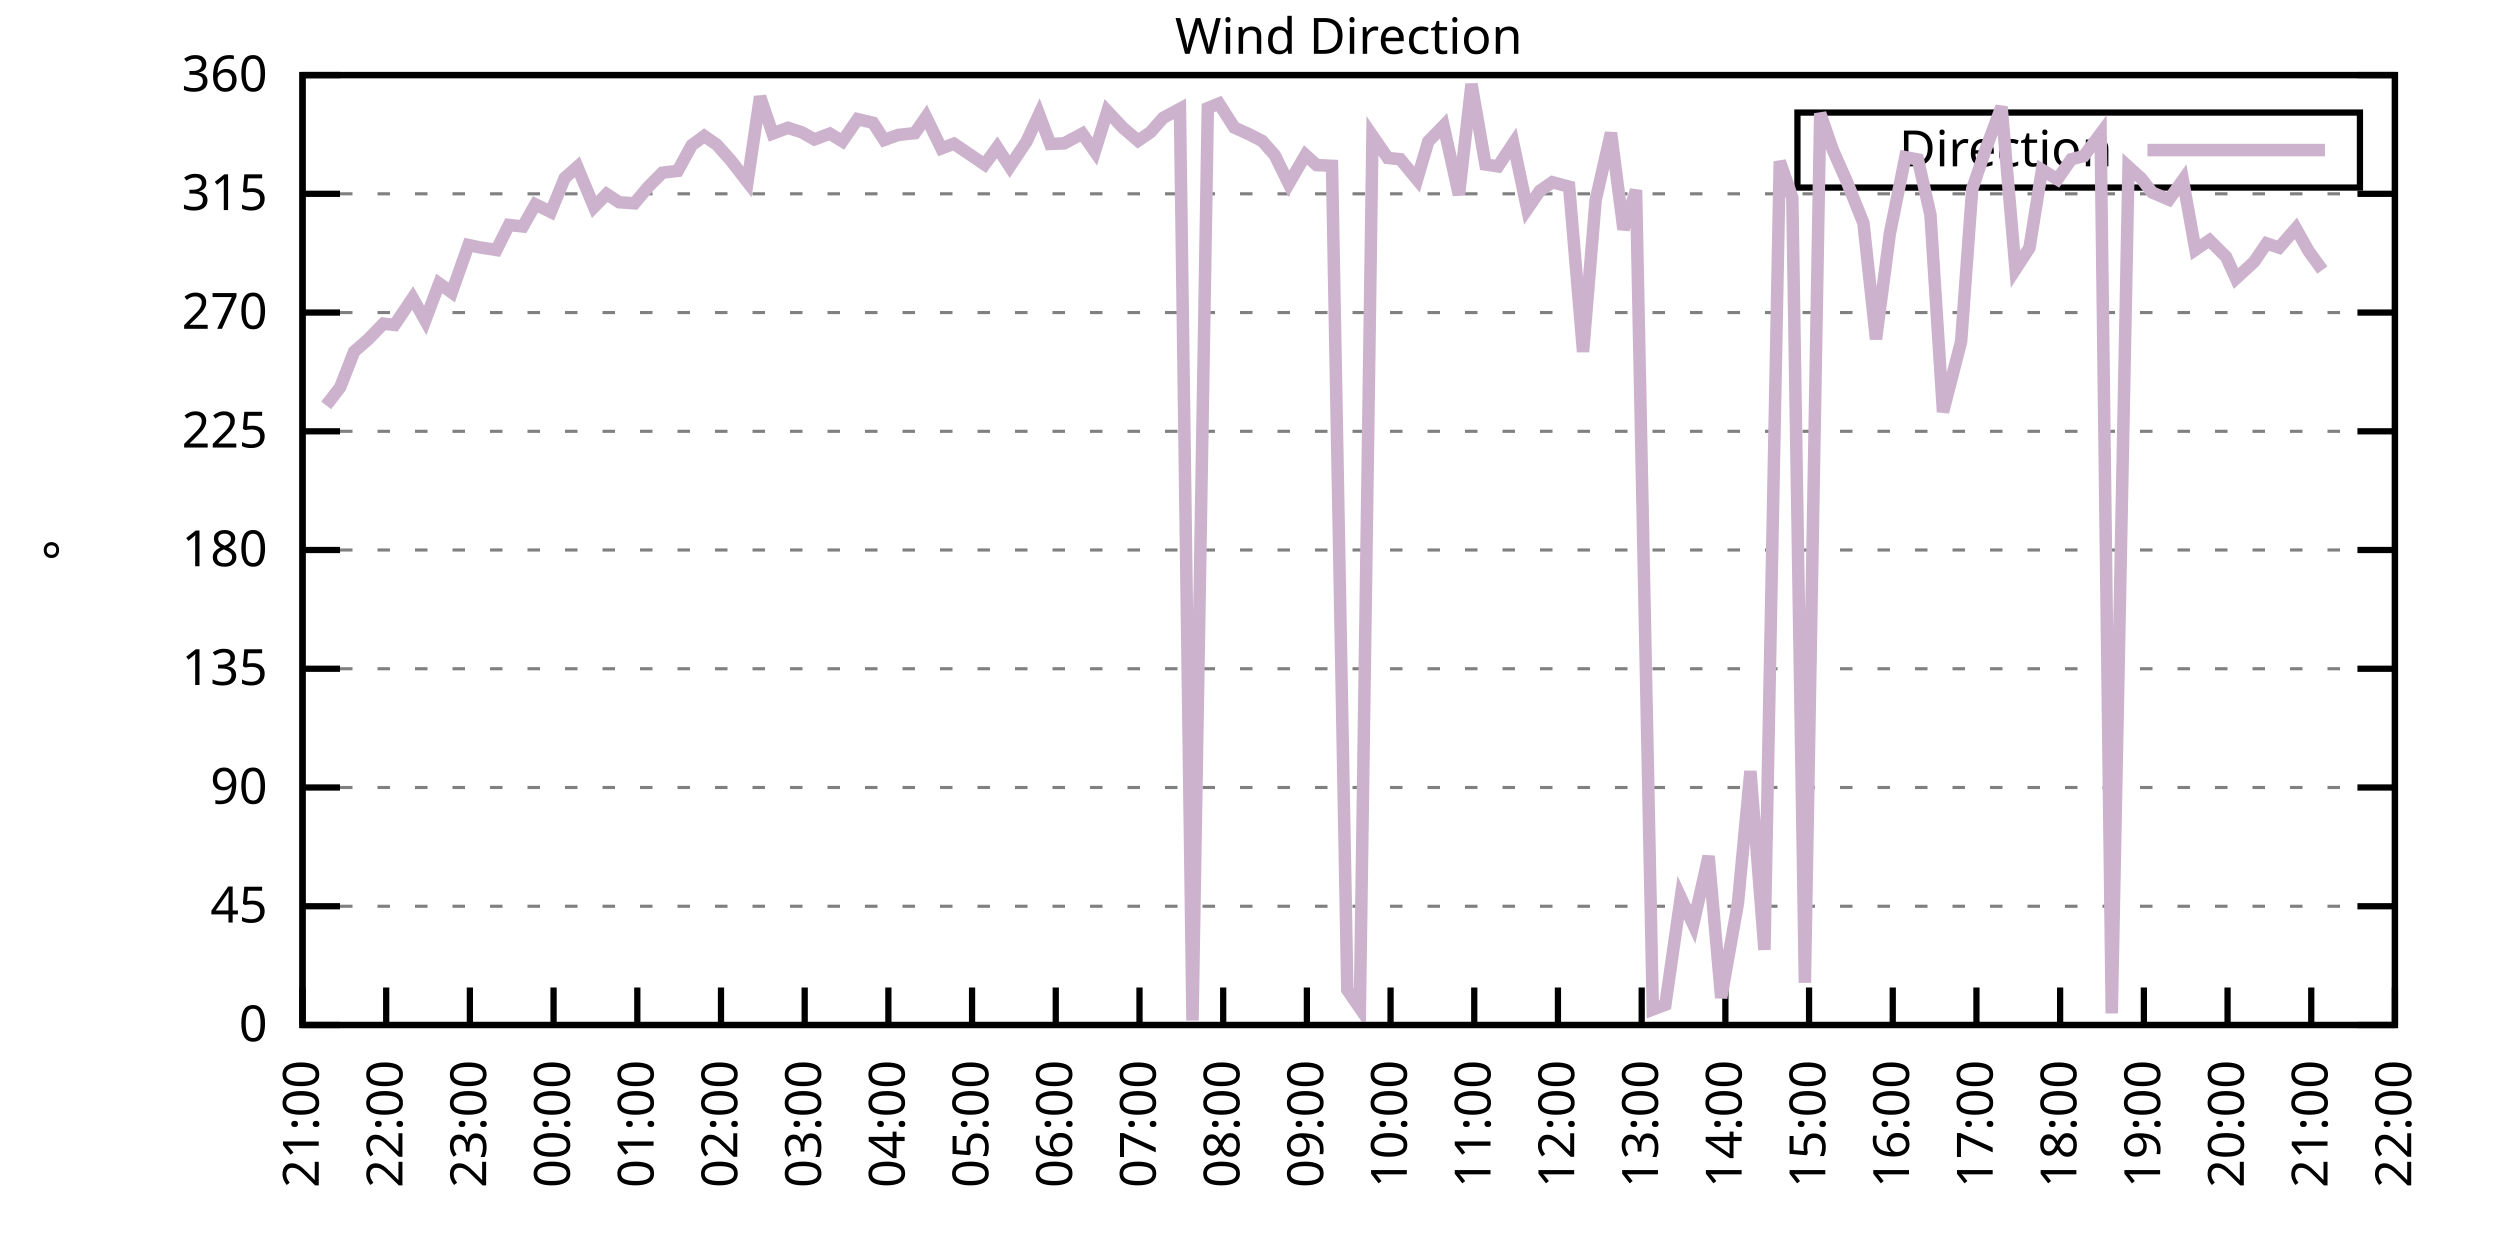
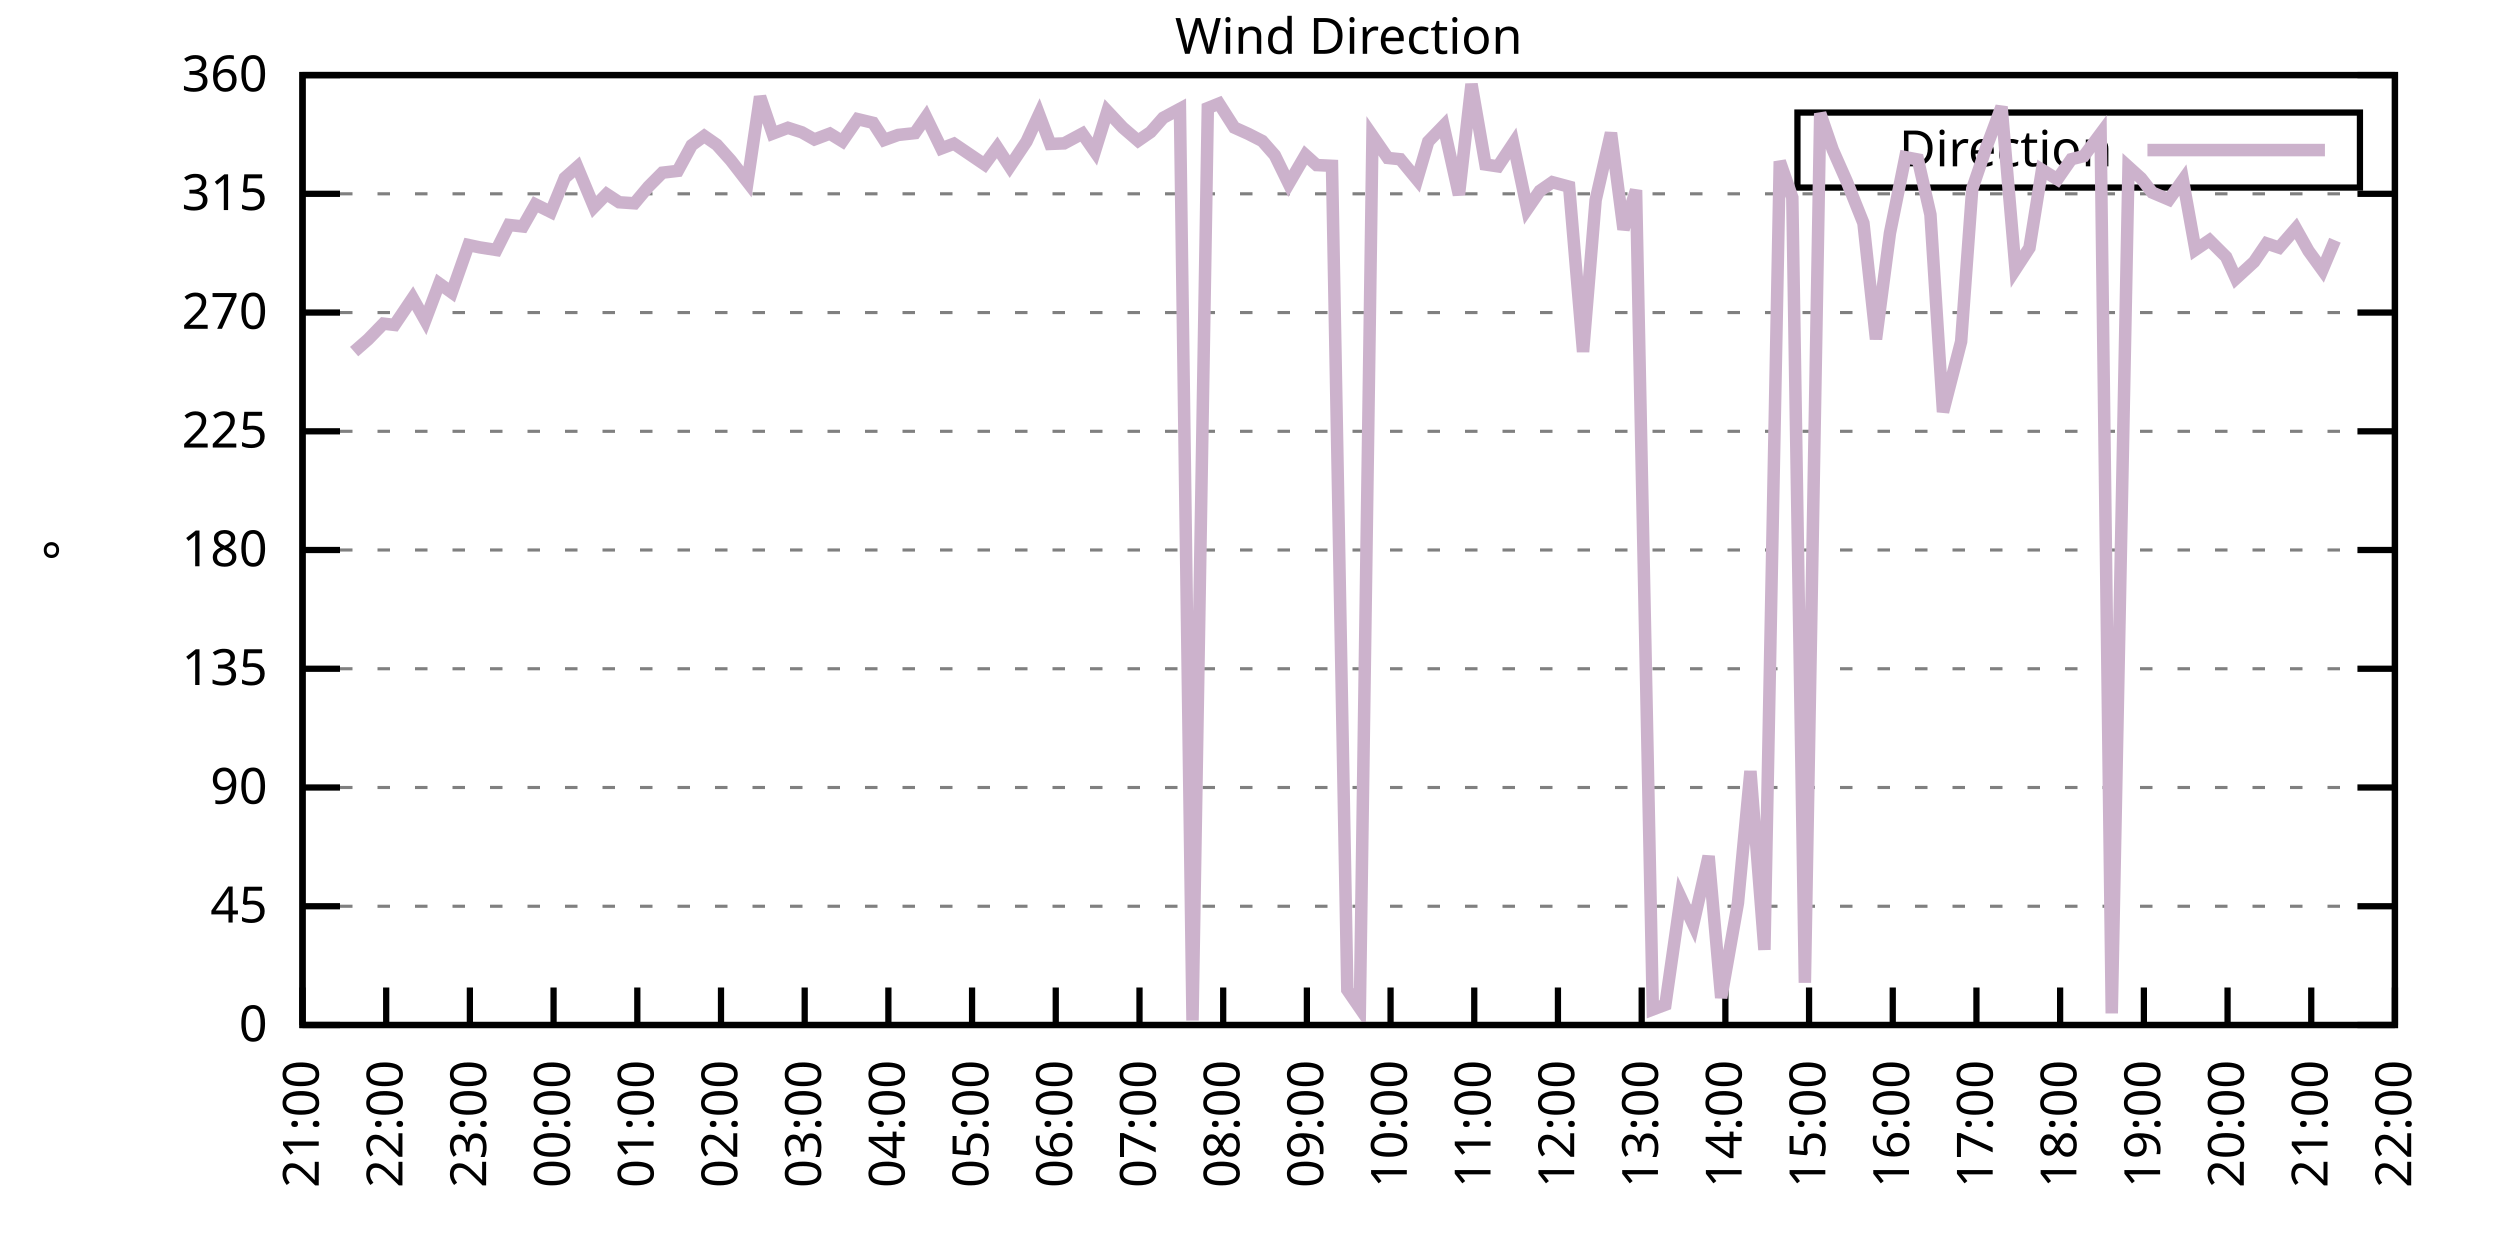
<svg xmlns="http://www.w3.org/2000/svg" xmlns:xlink="http://www.w3.org/1999/xlink" width="400" height="200" viewBox="0 0 400 200">
  <g id="gnuplot_canvas">
    <rect x="0" y="0" width="400" height="200" fill="none" />
    <defs>
      <circle id="gpDot" r="0.5" stroke-width="0.5" stroke="currentColor" />
      <path id="gpPt0" stroke-width="0.333" stroke="currentColor" d="M-1,0 h2 M0,-1 v2" />
      <path id="gpPt1" stroke-width="0.333" stroke="currentColor" d="M-1,-1 L1,1 M1,-1 L-1,1" />
      <path id="gpPt2" stroke-width="0.333" stroke="currentColor" d="M-1,0 L1,0 M0,-1 L0,1 M-1,-1 L1,1 M-1,1 L1,-1" />
      <rect id="gpPt3" stroke-width="0.333" stroke="currentColor" x="-1" y="-1" width="2" height="2" />
      <rect id="gpPt4" stroke-width="0.333" stroke="currentColor" fill="currentColor" x="-1" y="-1" width="2" height="2" />
      <circle id="gpPt5" stroke-width="0.333" stroke="currentColor" cx="0" cy="0" r="1" />
      <use xlink:href="#gpPt5" id="gpPt6" fill="currentColor" stroke="none" />
      <path id="gpPt7" stroke-width="0.333" stroke="currentColor" d="M0,-1.33 L-1.33,0.67 L1.33,0.67 z" />
      <use xlink:href="#gpPt7" id="gpPt8" fill="currentColor" stroke="none" />
      <use xlink:href="#gpPt7" id="gpPt9" stroke="currentColor" transform="rotate(180)" />
      <use xlink:href="#gpPt9" id="gpPt10" fill="currentColor" stroke="none" />
      <use xlink:href="#gpPt3" id="gpPt11" stroke="currentColor" transform="rotate(45)" />
      <use xlink:href="#gpPt11" id="gpPt12" fill="currentColor" stroke="none" />
      <path id="gpPt13" stroke-width="0.333" stroke="currentColor" d="M0,1.330 L1.265,0.411 L0.782,-1.067 L-0.782,-1.076 L-1.265,0.411 z" />
      <use xlink:href="#gpPt13" id="gpPt14" fill="currentColor" stroke="none" />
      <filter id="textbox" filterUnits="objectBoundingBox" x="0" y="0" height="1" width="1">
        <feFlood flood-color="white" flood-opacity="1" result="bgnd" />
        <feComposite in="SourceGraphic" in2="bgnd" operator="atop" />
      </filter>
      <filter id="greybox" filterUnits="objectBoundingBox" x="0" y="0" height="1" width="1">
        <feFlood flood-color="lightgrey" flood-opacity="1" result="grey" />
        <feComposite in="SourceGraphic" in2="grey" operator="atop" />
      </filter>
    </defs>
    <g fill="none" color="white" stroke="currentColor" stroke-width="1.00" stroke-linecap="butt" stroke-linejoin="miter">
</g>
    <g fill="none" color="black" stroke="currentColor" stroke-width="1.00" stroke-linecap="butt" stroke-linejoin="miter">
      <g stroke="none" shape-rendering="crispEdges">
        <polygon fill="rgb(255, 255, 255)" points="48.40,164.00 383.18,164.00 383.18,12.02 48.40,12.02 " />
      </g>
    </g>
    <g fill="none" color="black" stroke="currentColor" stroke-width="1.00" stroke-linecap="butt" stroke-linejoin="miter">
</g>
    <g fill="none" color="black" stroke="black" stroke-width="0.50" stroke-linecap="butt" stroke-linejoin="miter">
</g>
    <g fill="none" color="gray" stroke="currentColor" stroke-width="0.50" stroke-linecap="butt" stroke-linejoin="miter">
      <path stroke="gray" stroke-dasharray="2,4" class="gridline" d="M48.40,164.00 L383.19,164.00  " />
    </g>
    <g fill="none" color="gray" stroke="gray" stroke-width="1.00" stroke-linecap="butt" stroke-linejoin="miter">
</g>
    <g fill="none" color="black" stroke="currentColor" stroke-width="1.00" stroke-linecap="butt" stroke-linejoin="miter">
      <path stroke="black" d="M48.40,164.00 L54.40,164.00 M383.19,164.00 L377.19,164.00  " />
      <g transform="translate(42.80,166.60)" stroke="none" fill="black" font-family="Sans" font-size="8.00" text-anchor="end">
        <text>
          <tspan font-family="Sans"> 0</tspan>
        </text>
      </g>
    </g>
    <g fill="none" color="black" stroke="currentColor" stroke-width="1.00" stroke-linecap="butt" stroke-linejoin="miter">
</g>
    <g fill="none" color="black" stroke="black" stroke-width="0.50" stroke-linecap="butt" stroke-linejoin="miter">
</g>
    <g fill="none" color="gray" stroke="currentColor" stroke-width="0.50" stroke-linecap="butt" stroke-linejoin="miter">
      <path stroke="gray" stroke-dasharray="2,4" class="gridline" d="M48.40,145.00 L383.19,145.00  " />
    </g>
    <g fill="none" color="gray" stroke="gray" stroke-width="1.00" stroke-linecap="butt" stroke-linejoin="miter">
</g>
    <g fill="none" color="black" stroke="currentColor" stroke-width="1.00" stroke-linecap="butt" stroke-linejoin="miter">
      <path stroke="black" d="M48.40,145.00 L54.40,145.00 M383.19,145.00 L377.19,145.00  " />
      <g transform="translate(42.80,147.60)" stroke="none" fill="black" font-family="Sans" font-size="8.00" text-anchor="end">
        <text>
          <tspan font-family="Sans"> 45</tspan>
        </text>
      </g>
    </g>
    <g fill="none" color="black" stroke="currentColor" stroke-width="1.00" stroke-linecap="butt" stroke-linejoin="miter">
</g>
    <g fill="none" color="black" stroke="black" stroke-width="0.50" stroke-linecap="butt" stroke-linejoin="miter">
</g>
    <g fill="none" color="gray" stroke="currentColor" stroke-width="0.50" stroke-linecap="butt" stroke-linejoin="miter">
      <path stroke="gray" stroke-dasharray="2,4" class="gridline" d="M48.40,126.00 L383.19,126.00  " />
    </g>
    <g fill="none" color="gray" stroke="gray" stroke-width="1.00" stroke-linecap="butt" stroke-linejoin="miter">
</g>
    <g fill="none" color="black" stroke="currentColor" stroke-width="1.00" stroke-linecap="butt" stroke-linejoin="miter">
      <path stroke="black" d="M48.40,126.00 L54.40,126.00 M383.19,126.00 L377.19,126.00  " />
      <g transform="translate(42.80,128.60)" stroke="none" fill="black" font-family="Sans" font-size="8.00" text-anchor="end">
        <text>
          <tspan font-family="Sans"> 90</tspan>
        </text>
      </g>
    </g>
    <g fill="none" color="black" stroke="currentColor" stroke-width="1.00" stroke-linecap="butt" stroke-linejoin="miter">
</g>
    <g fill="none" color="black" stroke="black" stroke-width="0.50" stroke-linecap="butt" stroke-linejoin="miter">
</g>
    <g fill="none" color="gray" stroke="currentColor" stroke-width="0.50" stroke-linecap="butt" stroke-linejoin="miter">
      <path stroke="gray" stroke-dasharray="2,4" class="gridline" d="M48.40,107.00 L383.19,107.00  " />
    </g>
    <g fill="none" color="gray" stroke="gray" stroke-width="1.00" stroke-linecap="butt" stroke-linejoin="miter">
</g>
    <g fill="none" color="black" stroke="currentColor" stroke-width="1.00" stroke-linecap="butt" stroke-linejoin="miter">
      <path stroke="black" d="M48.40,107.00 L54.40,107.00 M383.19,107.00 L377.19,107.00  " />
      <g transform="translate(42.80,109.60)" stroke="none" fill="black" font-family="Sans" font-size="8.00" text-anchor="end">
        <text>
          <tspan font-family="Sans"> 135</tspan>
        </text>
      </g>
    </g>
    <g fill="none" color="black" stroke="currentColor" stroke-width="1.00" stroke-linecap="butt" stroke-linejoin="miter">
</g>
    <g fill="none" color="black" stroke="black" stroke-width="0.50" stroke-linecap="butt" stroke-linejoin="miter">
</g>
    <g fill="none" color="gray" stroke="currentColor" stroke-width="0.50" stroke-linecap="butt" stroke-linejoin="miter">
      <path stroke="gray" stroke-dasharray="2,4" class="gridline" d="M48.40,88.00 L383.19,88.00  " />
    </g>
    <g fill="none" color="gray" stroke="gray" stroke-width="1.00" stroke-linecap="butt" stroke-linejoin="miter">
</g>
    <g fill="none" color="black" stroke="currentColor" stroke-width="1.00" stroke-linecap="butt" stroke-linejoin="miter">
      <path stroke="black" d="M48.40,88.00 L54.40,88.00 M383.19,88.00 L377.19,88.00  " />
      <g transform="translate(42.80,90.60)" stroke="none" fill="black" font-family="Sans" font-size="8.00" text-anchor="end">
        <text>
          <tspan font-family="Sans"> 180</tspan>
        </text>
      </g>
    </g>
    <g fill="none" color="black" stroke="currentColor" stroke-width="1.00" stroke-linecap="butt" stroke-linejoin="miter">
</g>
    <g fill="none" color="black" stroke="black" stroke-width="0.50" stroke-linecap="butt" stroke-linejoin="miter">
</g>
    <g fill="none" color="gray" stroke="currentColor" stroke-width="0.50" stroke-linecap="butt" stroke-linejoin="miter">
      <path stroke="gray" stroke-dasharray="2,4" class="gridline" d="M48.40,69.01 L383.19,69.01  " />
    </g>
    <g fill="none" color="gray" stroke="gray" stroke-width="1.00" stroke-linecap="butt" stroke-linejoin="miter">
</g>
    <g fill="none" color="black" stroke="currentColor" stroke-width="1.00" stroke-linecap="butt" stroke-linejoin="miter">
      <path stroke="black" d="M48.40,69.01 L54.40,69.01 M383.19,69.01 L377.19,69.01  " />
      <g transform="translate(42.80,71.61)" stroke="none" fill="black" font-family="Sans" font-size="8.00" text-anchor="end">
        <text>
          <tspan font-family="Sans"> 225</tspan>
        </text>
      </g>
    </g>
    <g fill="none" color="black" stroke="currentColor" stroke-width="1.00" stroke-linecap="butt" stroke-linejoin="miter">
</g>
    <g fill="none" color="black" stroke="black" stroke-width="0.50" stroke-linecap="butt" stroke-linejoin="miter">
</g>
    <g fill="none" color="gray" stroke="currentColor" stroke-width="0.50" stroke-linecap="butt" stroke-linejoin="miter">
      <path stroke="gray" stroke-dasharray="2,4" class="gridline" d="M48.40,50.01 L383.19,50.01  " />
    </g>
    <g fill="none" color="gray" stroke="gray" stroke-width="1.00" stroke-linecap="butt" stroke-linejoin="miter">
</g>
    <g fill="none" color="black" stroke="currentColor" stroke-width="1.00" stroke-linecap="butt" stroke-linejoin="miter">
      <path stroke="black" d="M48.40,50.01 L54.40,50.01 M383.19,50.01 L377.19,50.01  " />
      <g transform="translate(42.80,52.61)" stroke="none" fill="black" font-family="Sans" font-size="8.00" text-anchor="end">
        <text>
          <tspan font-family="Sans"> 270</tspan>
        </text>
      </g>
    </g>
    <g fill="none" color="black" stroke="currentColor" stroke-width="1.00" stroke-linecap="butt" stroke-linejoin="miter">
</g>
    <g fill="none" color="black" stroke="black" stroke-width="0.50" stroke-linecap="butt" stroke-linejoin="miter">
</g>
    <g fill="none" color="gray" stroke="currentColor" stroke-width="0.50" stroke-linecap="butt" stroke-linejoin="miter">
      <path stroke="gray" stroke-dasharray="2,4" class="gridline" d="M48.40,31.01 L383.19,31.01  " />
    </g>
    <g fill="none" color="gray" stroke="gray" stroke-width="1.00" stroke-linecap="butt" stroke-linejoin="miter">
</g>
    <g fill="none" color="black" stroke="currentColor" stroke-width="1.00" stroke-linecap="butt" stroke-linejoin="miter">
      <path stroke="black" d="M48.40,31.01 L54.40,31.01 M383.19,31.01 L377.19,31.01  " />
      <g transform="translate(42.80,33.61)" stroke="none" fill="black" font-family="Sans" font-size="8.00" text-anchor="end">
        <text>
          <tspan font-family="Sans"> 315</tspan>
        </text>
      </g>
    </g>
    <g fill="none" color="black" stroke="currentColor" stroke-width="1.00" stroke-linecap="butt" stroke-linejoin="miter">
</g>
    <g fill="none" color="black" stroke="black" stroke-width="0.50" stroke-linecap="butt" stroke-linejoin="miter">
</g>
    <g fill="none" color="gray" stroke="currentColor" stroke-width="0.50" stroke-linecap="butt" stroke-linejoin="miter">
      <path stroke="gray" stroke-dasharray="2,4" class="gridline" d="M48.40,12.01 L383.19,12.01  " />
    </g>
    <g fill="none" color="gray" stroke="gray" stroke-width="1.00" stroke-linecap="butt" stroke-linejoin="miter">
</g>
    <g fill="none" color="black" stroke="currentColor" stroke-width="1.00" stroke-linecap="butt" stroke-linejoin="miter">
      <path stroke="black" d="M48.40,12.01 L54.40,12.01 M383.19,12.01 L377.19,12.01  " />
      <g transform="translate(42.80,14.61)" stroke="none" fill="black" font-family="Sans" font-size="8.00" text-anchor="end">
        <text>
          <tspan font-family="Sans"> 360</tspan>
        </text>
      </g>
    </g>
    <g fill="none" color="black" stroke="currentColor" stroke-width="1.00" stroke-linecap="butt" stroke-linejoin="miter">
      <path stroke="black" d="M48.40,164.00 L48.40,158.00  " />
      <g transform="translate(51.00,169.60) rotate(270.00)" stroke="none" fill="black" font-family="Sans" font-size="8.00" text-anchor="end">
        <text>
          <tspan font-family="Sans">21:00</tspan>
        </text>
      </g>
    </g>
    <g fill="none" color="black" stroke="currentColor" stroke-width="1.00" stroke-linecap="butt" stroke-linejoin="miter">
      <path stroke="black" d="M61.79,164.00 L61.79,158.00  " />
      <g transform="translate(64.39,169.60) rotate(270.00)" stroke="none" fill="black" font-family="Sans" font-size="8.00" text-anchor="end">
        <text>
          <tspan font-family="Sans">22:00</tspan>
        </text>
      </g>
    </g>
    <g fill="none" color="black" stroke="currentColor" stroke-width="1.00" stroke-linecap="butt" stroke-linejoin="miter">
      <path stroke="black" d="M75.18,164.00 L75.18,158.00  " />
      <g transform="translate(77.78,169.60) rotate(270.00)" stroke="none" fill="black" font-family="Sans" font-size="8.00" text-anchor="end">
        <text>
          <tspan font-family="Sans">23:00</tspan>
        </text>
      </g>
    </g>
    <g fill="none" color="black" stroke="currentColor" stroke-width="1.00" stroke-linecap="butt" stroke-linejoin="miter">
      <path stroke="black" d="M88.57,164.00 L88.57,158.00  " />
      <g transform="translate(91.17,169.60) rotate(270.00)" stroke="none" fill="black" font-family="Sans" font-size="8.00" text-anchor="end">
        <text>
          <tspan font-family="Sans">00:00</tspan>
        </text>
      </g>
    </g>
    <g fill="none" color="black" stroke="currentColor" stroke-width="1.00" stroke-linecap="butt" stroke-linejoin="miter">
      <path stroke="black" d="M101.97,164.00 L101.97,158.00  " />
      <g transform="translate(104.57,169.60) rotate(270.00)" stroke="none" fill="black" font-family="Sans" font-size="8.00" text-anchor="end">
        <text>
          <tspan font-family="Sans">01:00</tspan>
        </text>
      </g>
    </g>
    <g fill="none" color="black" stroke="currentColor" stroke-width="1.00" stroke-linecap="butt" stroke-linejoin="miter">
      <path stroke="black" d="M115.36,164.00 L115.36,158.00  " />
      <g transform="translate(117.96,169.60) rotate(270.00)" stroke="none" fill="black" font-family="Sans" font-size="8.00" text-anchor="end">
        <text>
          <tspan font-family="Sans">02:00</tspan>
        </text>
      </g>
    </g>
    <g fill="none" color="black" stroke="currentColor" stroke-width="1.00" stroke-linecap="butt" stroke-linejoin="miter">
      <path stroke="black" d="M128.75,164.00 L128.75,158.00  " />
      <g transform="translate(131.35,169.60) rotate(270.00)" stroke="none" fill="black" font-family="Sans" font-size="8.00" text-anchor="end">
        <text>
          <tspan font-family="Sans">03:00</tspan>
        </text>
      </g>
    </g>
    <g fill="none" color="black" stroke="currentColor" stroke-width="1.00" stroke-linecap="butt" stroke-linejoin="miter">
      <path stroke="black" d="M142.14,164.00 L142.14,158.00  " />
      <g transform="translate(144.74,169.60) rotate(270.00)" stroke="none" fill="black" font-family="Sans" font-size="8.00" text-anchor="end">
        <text>
          <tspan font-family="Sans">04:00</tspan>
        </text>
      </g>
    </g>
    <g fill="none" color="black" stroke="currentColor" stroke-width="1.00" stroke-linecap="butt" stroke-linejoin="miter">
      <path stroke="black" d="M155.53,164.00 L155.53,158.00  " />
      <g transform="translate(158.13,169.60) rotate(270.00)" stroke="none" fill="black" font-family="Sans" font-size="8.00" text-anchor="end">
        <text>
          <tspan font-family="Sans">05:00</tspan>
        </text>
      </g>
    </g>
    <g fill="none" color="black" stroke="currentColor" stroke-width="1.00" stroke-linecap="butt" stroke-linejoin="miter">
      <path stroke="black" d="M168.92,164.00 L168.92,158.00  " />
      <g transform="translate(171.52,169.60) rotate(270.00)" stroke="none" fill="black" font-family="Sans" font-size="8.00" text-anchor="end">
        <text>
          <tspan font-family="Sans">06:00</tspan>
        </text>
      </g>
    </g>
    <g fill="none" color="black" stroke="currentColor" stroke-width="1.00" stroke-linecap="butt" stroke-linejoin="miter">
      <path stroke="black" d="M182.32,164.00 L182.32,158.00  " />
      <g transform="translate(184.92,169.60) rotate(270.00)" stroke="none" fill="black" font-family="Sans" font-size="8.00" text-anchor="end">
        <text>
          <tspan font-family="Sans">07:00</tspan>
        </text>
      </g>
    </g>
    <g fill="none" color="black" stroke="currentColor" stroke-width="1.00" stroke-linecap="butt" stroke-linejoin="miter">
      <path stroke="black" d="M195.71,164.00 L195.71,158.00  " />
      <g transform="translate(198.31,169.60) rotate(270.00)" stroke="none" fill="black" font-family="Sans" font-size="8.00" text-anchor="end">
        <text>
          <tspan font-family="Sans">08:00</tspan>
        </text>
      </g>
    </g>
    <g fill="none" color="black" stroke="currentColor" stroke-width="1.00" stroke-linecap="butt" stroke-linejoin="miter">
      <path stroke="black" d="M209.10,164.00 L209.10,158.00  " />
      <g transform="translate(211.70,169.60) rotate(270.00)" stroke="none" fill="black" font-family="Sans" font-size="8.00" text-anchor="end">
        <text>
          <tspan font-family="Sans">09:00</tspan>
        </text>
      </g>
    </g>
    <g fill="none" color="black" stroke="currentColor" stroke-width="1.00" stroke-linecap="butt" stroke-linejoin="miter">
      <path stroke="black" d="M222.49,164.00 L222.49,158.00  " />
      <g transform="translate(225.09,169.60) rotate(270.00)" stroke="none" fill="black" font-family="Sans" font-size="8.00" text-anchor="end">
        <text>
          <tspan font-family="Sans">10:00</tspan>
        </text>
      </g>
    </g>
    <g fill="none" color="black" stroke="currentColor" stroke-width="1.00" stroke-linecap="butt" stroke-linejoin="miter">
      <path stroke="black" d="M235.88,164.00 L235.88,158.00  " />
      <g transform="translate(238.48,169.60) rotate(270.00)" stroke="none" fill="black" font-family="Sans" font-size="8.00" text-anchor="end">
        <text>
          <tspan font-family="Sans">11:00</tspan>
        </text>
      </g>
    </g>
    <g fill="none" color="black" stroke="currentColor" stroke-width="1.00" stroke-linecap="butt" stroke-linejoin="miter">
      <path stroke="black" d="M249.27,164.00 L249.27,158.00  " />
      <g transform="translate(251.87,169.60) rotate(270.00)" stroke="none" fill="black" font-family="Sans" font-size="8.00" text-anchor="end">
        <text>
          <tspan font-family="Sans">12:00</tspan>
        </text>
      </g>
    </g>
    <g fill="none" color="black" stroke="currentColor" stroke-width="1.00" stroke-linecap="butt" stroke-linejoin="miter">
      <path stroke="black" d="M262.67,164.00 L262.67,158.00  " />
      <g transform="translate(265.27,169.60) rotate(270.00)" stroke="none" fill="black" font-family="Sans" font-size="8.00" text-anchor="end">
        <text>
          <tspan font-family="Sans">13:00</tspan>
        </text>
      </g>
    </g>
    <g fill="none" color="black" stroke="currentColor" stroke-width="1.00" stroke-linecap="butt" stroke-linejoin="miter">
      <path stroke="black" d="M276.06,164.00 L276.06,158.00  " />
      <g transform="translate(278.66,169.60) rotate(270.00)" stroke="none" fill="black" font-family="Sans" font-size="8.00" text-anchor="end">
        <text>
          <tspan font-family="Sans">14:00</tspan>
        </text>
      </g>
    </g>
    <g fill="none" color="black" stroke="currentColor" stroke-width="1.00" stroke-linecap="butt" stroke-linejoin="miter">
      <path stroke="black" d="M289.45,164.00 L289.45,158.00  " />
      <g transform="translate(292.05,169.60) rotate(270.00)" stroke="none" fill="black" font-family="Sans" font-size="8.00" text-anchor="end">
        <text>
          <tspan font-family="Sans">15:00</tspan>
        </text>
      </g>
    </g>
    <g fill="none" color="black" stroke="currentColor" stroke-width="1.00" stroke-linecap="butt" stroke-linejoin="miter">
      <path stroke="black" d="M302.84,164.00 L302.84,158.00  " />
      <g transform="translate(305.44,169.60) rotate(270.00)" stroke="none" fill="black" font-family="Sans" font-size="8.00" text-anchor="end">
        <text>
          <tspan font-family="Sans">16:00</tspan>
        </text>
      </g>
    </g>
    <g fill="none" color="black" stroke="currentColor" stroke-width="1.00" stroke-linecap="butt" stroke-linejoin="miter">
      <path stroke="black" d="M316.23,164.00 L316.23,158.00  " />
      <g transform="translate(318.83,169.60) rotate(270.00)" stroke="none" fill="black" font-family="Sans" font-size="8.00" text-anchor="end">
        <text>
          <tspan font-family="Sans">17:00</tspan>
        </text>
      </g>
    </g>
    <g fill="none" color="black" stroke="currentColor" stroke-width="1.00" stroke-linecap="butt" stroke-linejoin="miter">
      <path stroke="black" d="M329.62,164.00 L329.62,158.00  " />
      <g transform="translate(332.22,169.60) rotate(270.00)" stroke="none" fill="black" font-family="Sans" font-size="8.00" text-anchor="end">
        <text>
          <tspan font-family="Sans">18:00</tspan>
        </text>
      </g>
    </g>
    <g fill="none" color="black" stroke="currentColor" stroke-width="1.00" stroke-linecap="butt" stroke-linejoin="miter">
      <path stroke="black" d="M343.02,164.00 L343.02,158.00  " />
      <g transform="translate(345.62,169.60) rotate(270.00)" stroke="none" fill="black" font-family="Sans" font-size="8.00" text-anchor="end">
        <text>
          <tspan font-family="Sans">19:00</tspan>
        </text>
      </g>
    </g>
    <g fill="none" color="black" stroke="currentColor" stroke-width="1.00" stroke-linecap="butt" stroke-linejoin="miter">
      <path stroke="black" d="M356.41,164.00 L356.41,158.00  " />
      <g transform="translate(359.01,169.60) rotate(270.00)" stroke="none" fill="black" font-family="Sans" font-size="8.00" text-anchor="end">
        <text>
          <tspan font-family="Sans">20:00</tspan>
        </text>
      </g>
    </g>
    <g fill="none" color="black" stroke="currentColor" stroke-width="1.00" stroke-linecap="butt" stroke-linejoin="miter">
      <path stroke="black" d="M369.80,164.00 L369.80,158.00  " />
      <g transform="translate(372.40,169.60) rotate(270.00)" stroke="none" fill="black" font-family="Sans" font-size="8.00" text-anchor="end">
        <text>
          <tspan font-family="Sans">21:00</tspan>
        </text>
      </g>
    </g>
    <g fill="none" color="black" stroke="currentColor" stroke-width="1.00" stroke-linecap="butt" stroke-linejoin="miter">
      <path stroke="black" d="M383.19,164.00 L383.19,158.00  " />
      <g transform="translate(385.79,169.60) rotate(270.00)" stroke="none" fill="black" font-family="Sans" font-size="8.00" text-anchor="end">
        <text>
          <tspan font-family="Sans">22:00</tspan>
        </text>
      </g>
    </g>
    <g fill="none" color="black" stroke="currentColor" stroke-width="1.00" stroke-linecap="butt" stroke-linejoin="miter">
</g>
    <g fill="none" color="black" stroke="currentColor" stroke-width="1.00" stroke-linecap="butt" stroke-linejoin="miter">
      <path stroke="black" d="M48.40,12.01 L48.40,164.00 L383.19,164.00 L383.19,12.01 L48.40,12.01 Z  " />
    </g>
    <g fill="none" color="black" stroke="currentColor" stroke-width="1.00" stroke-linecap="butt" stroke-linejoin="miter">
</g>
    <g fill="none" color="black" stroke="currentColor" stroke-width="1.00" stroke-linecap="butt" stroke-linejoin="miter">
      <path stroke="black" d="M287.59,30.01 L287.59,18.01 L377.59,18.01 L377.59,30.01 L287.59,30.01 Z  " />
    </g>
    <g id="Wind_direction_plot_1">
      <g fill="none" color="white" stroke="black" stroke-width="2.00" stroke-linecap="butt" stroke-linejoin="miter">
</g>
      <g fill="none" color="black" stroke="currentColor" stroke-width="2.00" stroke-linecap="butt" stroke-linejoin="miter">
        <g transform="translate(337.99,26.61)" stroke="none" fill="black" font-family="Sans" font-size="8.00" text-anchor="end">
          <text>
            <tspan font-family="Sans">Direction</tspan>
          </text>
        </g>
      </g>
      <g fill="none" color="black" stroke="currentColor" stroke-width="2.00" stroke-linecap="butt" stroke-linejoin="miter">
-         <path stroke="rgb(204, 178, 204)" d="M343.59,24.01 L371.99,24.01 M52.19,64.87 L54.43,61.96 L56.66,56.26 L58.89,54.31 L61.35,51.78 L63.13,51.99   L66.03,47.69 L68.04,51.27 L70.27,45.36 L72.28,46.80 L74.96,39.20 L76.75,39.58 L79.42,40.00 L81.43,35.99   L83.66,36.24 L85.67,32.70 L88.13,33.92 L90.36,28.48 L92.37,26.70 L95.05,33.12 L97.06,31.05 L99.06,32.36   L101.52,32.53 L103.75,29.87 L105.98,27.63 L108.44,27.34 L110.67,23.24 L112.68,21.76 L114.69,23.16 L116.92,25.65   L119.60,29.11 L121.61,15.47 L123.62,21.38 L126.07,20.45 L128.30,21.17 L130.31,22.31 L132.77,21.38 L134.78,22.61   L137.23,19.06 L139.69,19.65 L141.47,22.40 L143.70,21.59 L146.38,21.30 L148.17,18.72 L150.62,23.75 L152.63,22.99   L157.54,26.32 L159.55,23.58 L161.56,26.66 L164.24,22.65 L166.25,18.30 L168.03,23.03 L170.26,22.94 L173.17,21.38   L175.17,24.25 L177.18,17.79 L179.64,20.41 L182.09,22.52 L184.10,21.13 L186.11,18.85 L188.79,17.41 L190.80,163.28   L193.25,17.29 L195.04,16.57 L197.49,20.41 L199.73,21.42 L201.96,22.56 L203.97,24.84 L206.20,29.40 L208.88,24.80   L210.66,26.41 L213.12,26.53 L215.57,158.38 L217.58,161.30 L219.59,21.72 L222.04,25.27 L224.05,25.48 L226.73,28.73   L228.52,22.65 L230.97,20.12 L233.43,31.18 L235.44,13.45 L237.67,26.32 L239.68,26.62 L242.13,22.94 L244.36,33.46   L246.37,30.54 L248.38,29.15 L251.06,29.87 L253.29,56.30 L255.30,32.02 L257.76,21.26 L259.76,36.71 L261.77,30.42   L264.45,161.51 L266.46,160.75 L268.92,143.61 L270.92,147.91 L273.38,136.98 L275.39,159.65 L278.07,144.49 L280.07,123.38   L282.31,151.97 L284.76,25.82 L286.77,31.60 L288.78,157.24 L291.23,18.13 L293.24,23.96 L295.48,29.02 L298.15,35.70   L300.16,54.27 L302.39,37.30 L304.85,25.14 L306.86,25.52 L308.87,34.34 L310.88,65.92 L313.78,54.65 L315.56,30.21   L317.79,23.66 L320.25,17.08 L322.48,43.08 L324.71,39.66 L326.72,27.17 L329.18,28.69 L331.41,25.48 L333.42,24.97   L336.10,21.38 L337.88,162.14 L340.56,26.70 L342.57,28.52 L344.35,30.80 L347.03,31.94 L349.26,28.81 L351.27,39.96   L353.51,38.44 L356.18,41.10 L357.75,44.56 L360.65,41.90 L362.66,38.95 L364.66,39.62 L367.34,36.54 L369.35,40.13   L371.58,43.21  " />
+         <path stroke="rgb(204, 178, 204)" d="M343.59,24.01 L371.99,24.01 M56.66,56.26 L58.89,54.31 L61.35,51.78 L63.13,51.99 L66.03,47.69 L68.04,51.27   L70.27,45.36 L72.28,46.80 L74.96,39.20 L76.75,39.58 L79.42,40.00 L81.43,35.99 L83.66,36.24 L85.67,32.70   L88.13,33.92 L90.36,28.48 L92.37,26.70 L95.05,33.12 L97.06,31.05 L99.06,32.36 L101.52,32.53 L103.75,29.87   L105.98,27.63 L108.44,27.34 L110.67,23.24 L112.68,21.76 L114.69,23.16 L116.92,25.65 L119.60,29.11 L121.61,15.47   L123.62,21.38 L126.07,20.45 L128.30,21.17 L130.31,22.31 L132.77,21.38 L134.78,22.61 L137.23,19.06 L139.69,19.65   L141.47,22.40 L143.70,21.59 L146.38,21.30 L148.17,18.72 L150.62,23.75 L152.63,22.99 L157.54,26.32 L159.55,23.58   L161.56,26.66 L164.24,22.65 L166.25,18.30 L168.03,23.03 L170.26,22.94 L173.17,21.38 L175.17,24.25 L177.18,17.79   L179.64,20.41 L182.09,22.52 L184.10,21.13 L186.11,18.85 L188.79,17.41 L190.80,163.28 L193.25,17.29 L195.04,16.57   L197.49,20.41 L199.73,21.42 L201.96,22.56 L203.97,24.84 L206.20,29.40 L208.88,24.80 L210.66,26.41 L213.12,26.53   L215.57,158.38 L217.58,161.30 L219.59,21.72 L222.04,25.27 L224.05,25.48 L226.73,28.73 L228.52,22.65 L230.97,20.12   L233.43,31.18 L235.44,13.45 L237.67,26.32 L239.68,26.62 L242.13,22.94 L244.36,33.46 L246.37,30.54 L248.38,29.15   L251.06,29.87 L253.29,56.30 L255.30,32.02 L257.76,21.26 L259.76,36.71 L261.77,30.42 L264.45,161.51 L266.46,160.75   L268.92,143.61 L270.92,147.91 L273.38,136.98 L275.39,159.65 L278.07,144.49 L280.07,123.38 L282.31,151.97 L284.76,25.82   L286.77,31.60 L288.78,157.24 L291.23,18.13 L293.24,23.96 L295.48,29.02 L298.15,35.70 L300.16,54.27 L302.39,37.30   L304.85,25.14 L306.86,25.52 L308.87,34.34 L310.88,65.92 L313.78,54.65 L315.56,30.21 L317.79,23.66 L320.25,17.08   L322.48,43.08 L324.71,39.66 L326.72,27.17 L329.18,28.69 L331.41,25.48 L333.42,24.97 L336.10,21.38 L337.88,162.14   L340.56,26.70 L342.57,28.52 L344.35,30.80 L347.03,31.94 L349.26,28.81 L351.27,39.96 L353.51,38.44 L356.18,41.10   L357.75,44.56 L360.65,41.90 L362.66,38.95 L364.66,39.62 L367.34,36.54 L369.35,40.13 L371.58,43.21 L373.59,38.44    " />
      </g>
    </g>
    <g fill="none" color="black" stroke="currentColor" stroke-width="2.00" stroke-linecap="butt" stroke-linejoin="miter">
</g>
    <g fill="none" color="black" stroke="black" stroke-width="1.00" stroke-linecap="butt" stroke-linejoin="miter">
</g>
    <g fill="none" color="black" stroke="currentColor" stroke-width="1.00" stroke-linecap="butt" stroke-linejoin="miter">
      <path stroke="black" d="M48.40,12.01 L48.40,164.00 L383.19,164.00 L383.19,12.01 L48.40,12.01 Z  " />
      <g transform="translate(12.80,88.01) rotate(270.00)" stroke="none" fill="black" font-family="Sans" font-size="8.00" text-anchor="middle">
        <text>
          <tspan font-family="Sans">°</tspan>
        </text>
      </g>
    </g>
    <g fill="none" color="black" stroke="currentColor" stroke-width="1.00" stroke-linecap="butt" stroke-linejoin="miter">
</g>
    <g fill="none" color="black" stroke="currentColor" stroke-width="1.00" stroke-linecap="butt" stroke-linejoin="miter">
      <g transform="translate(215.79,8.61)" stroke="none" fill="black" font-family="Sans" font-size="8.00" text-anchor="middle">
        <text>
          <tspan font-family="Sans">Wind Direction</tspan>
        </text>
      </g>
    </g>
    <g fill="none" color="black" stroke="currentColor" stroke-width="1.00" stroke-linecap="butt" stroke-linejoin="miter">
</g>
  </g>
</svg>
